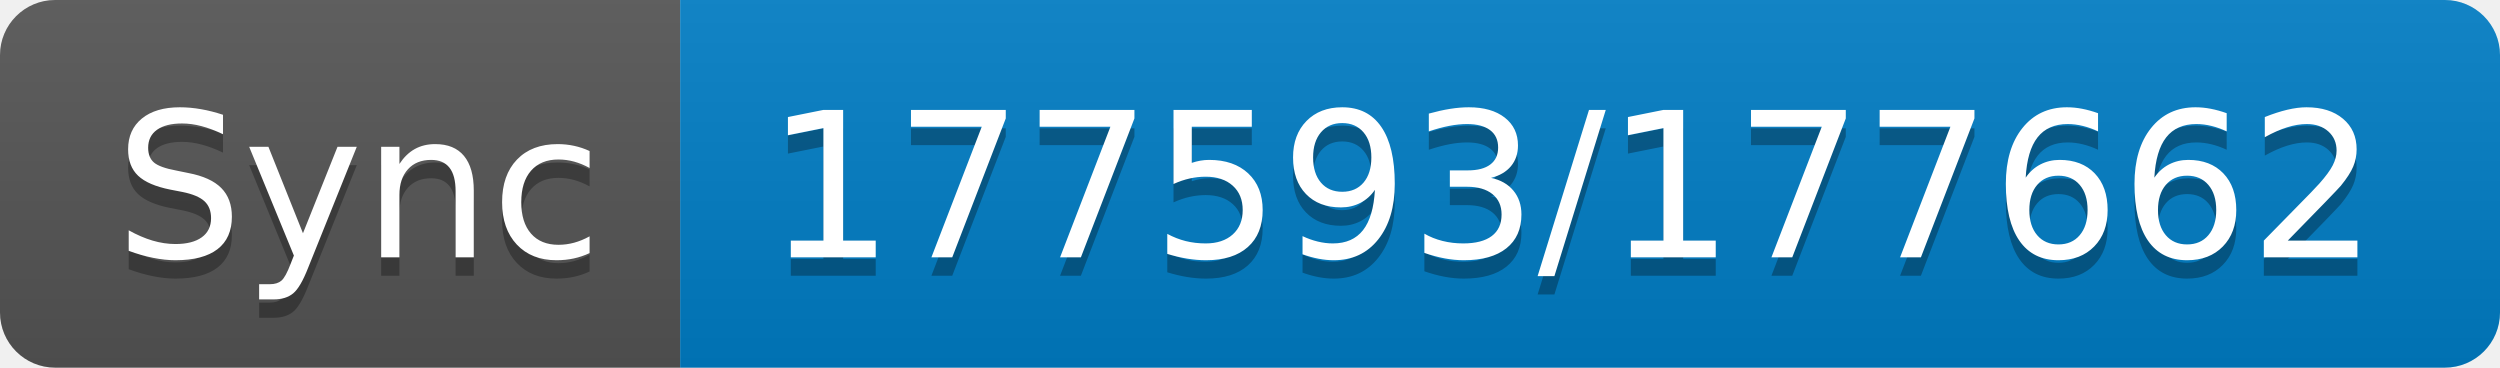
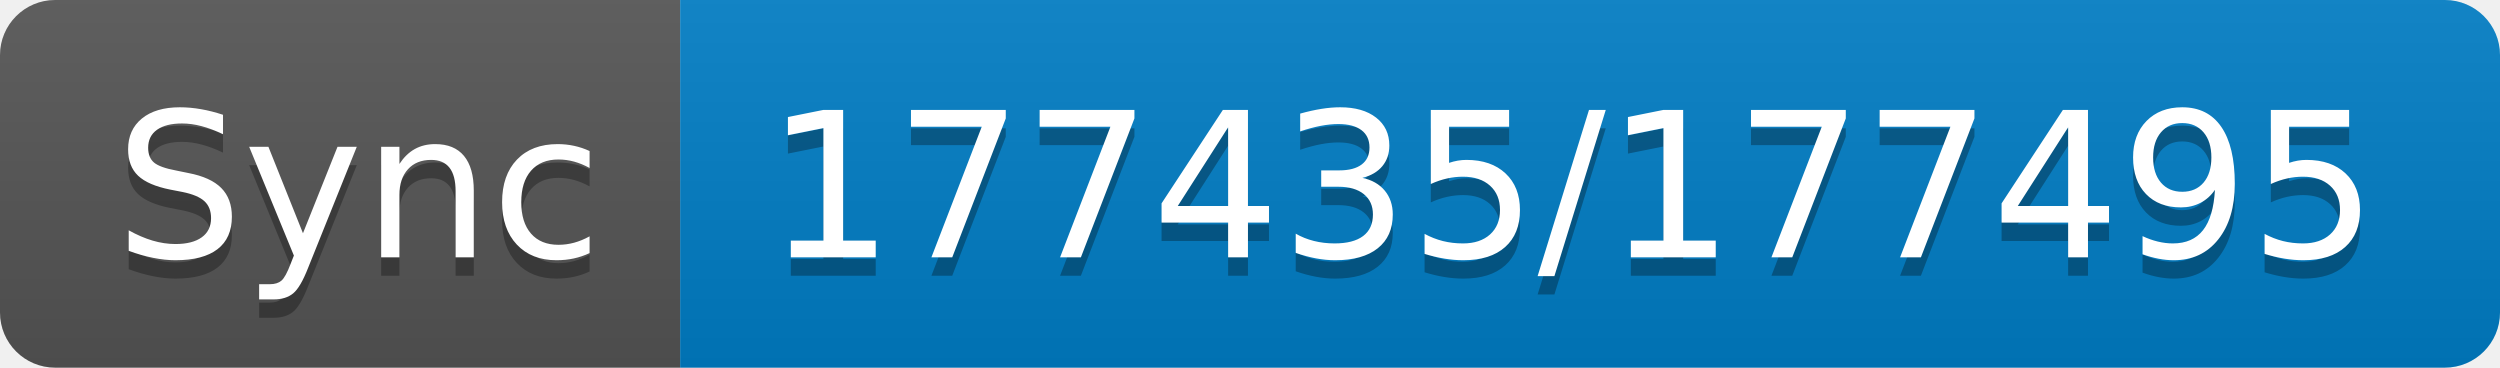
- <svg xmlns="http://www.w3.org/2000/svg" width="136" height="20" role="img" aria-label="Sync: 177593/177662">
+ <svg xmlns="http://www.w3.org/2000/svg" width="136" height="20" role="img" aria-label="Sync: 177435/177495">
  <linearGradient id="s" x2="0" y2="100%">
    <stop offset="0" stop-color="#bbb" stop-opacity=".1" />
    <stop offset="1" stop-opacity=".1" />
  </linearGradient>
  <clipPath id="r">
    <rect width="136" height="20" rx="3" fill="#fff" />
  </clipPath>
  <g clip-path="url(#r)">
    <rect width="37" height="20" fill="#555" />
    <rect x="37" width="99" height="20" fill="#007ec6" />
    <rect width="136" height="20" fill="url(#s)" />
  </g>
  <g fill="#fff" text-anchor="middle" font-family="Verdana,Geneva,DejaVu Sans,sans-serif" text-rendering="geometricPrecision" font-size="110">
    <text aria-hidden="true" x="195" y="150" fill="#010101" fill-opacity=".3" transform="scale(.1)" textLength="270">Sync</text>
    <text x="195" y="140" transform="scale(.1)" fill="#fff" textLength="270">Sync</text>
-     <text aria-hidden="true" x="855" y="150" fill="#010101" fill-opacity=".3" transform="scale(.1)" textLength="890">177593/177662</text>
-     <text x="855" y="140" transform="scale(.1)" fill="#fff" textLength="890">177593/177662</text>
+     <text aria-hidden="true" x="855" y="150" fill="#010101" fill-opacity=".3" transform="scale(.1)" textLength="890">177435/177495</text>
+     <text x="855" y="140" transform="scale(.1)" fill="#fff" textLength="890">177435/177495</text>
  </g>
</svg>
